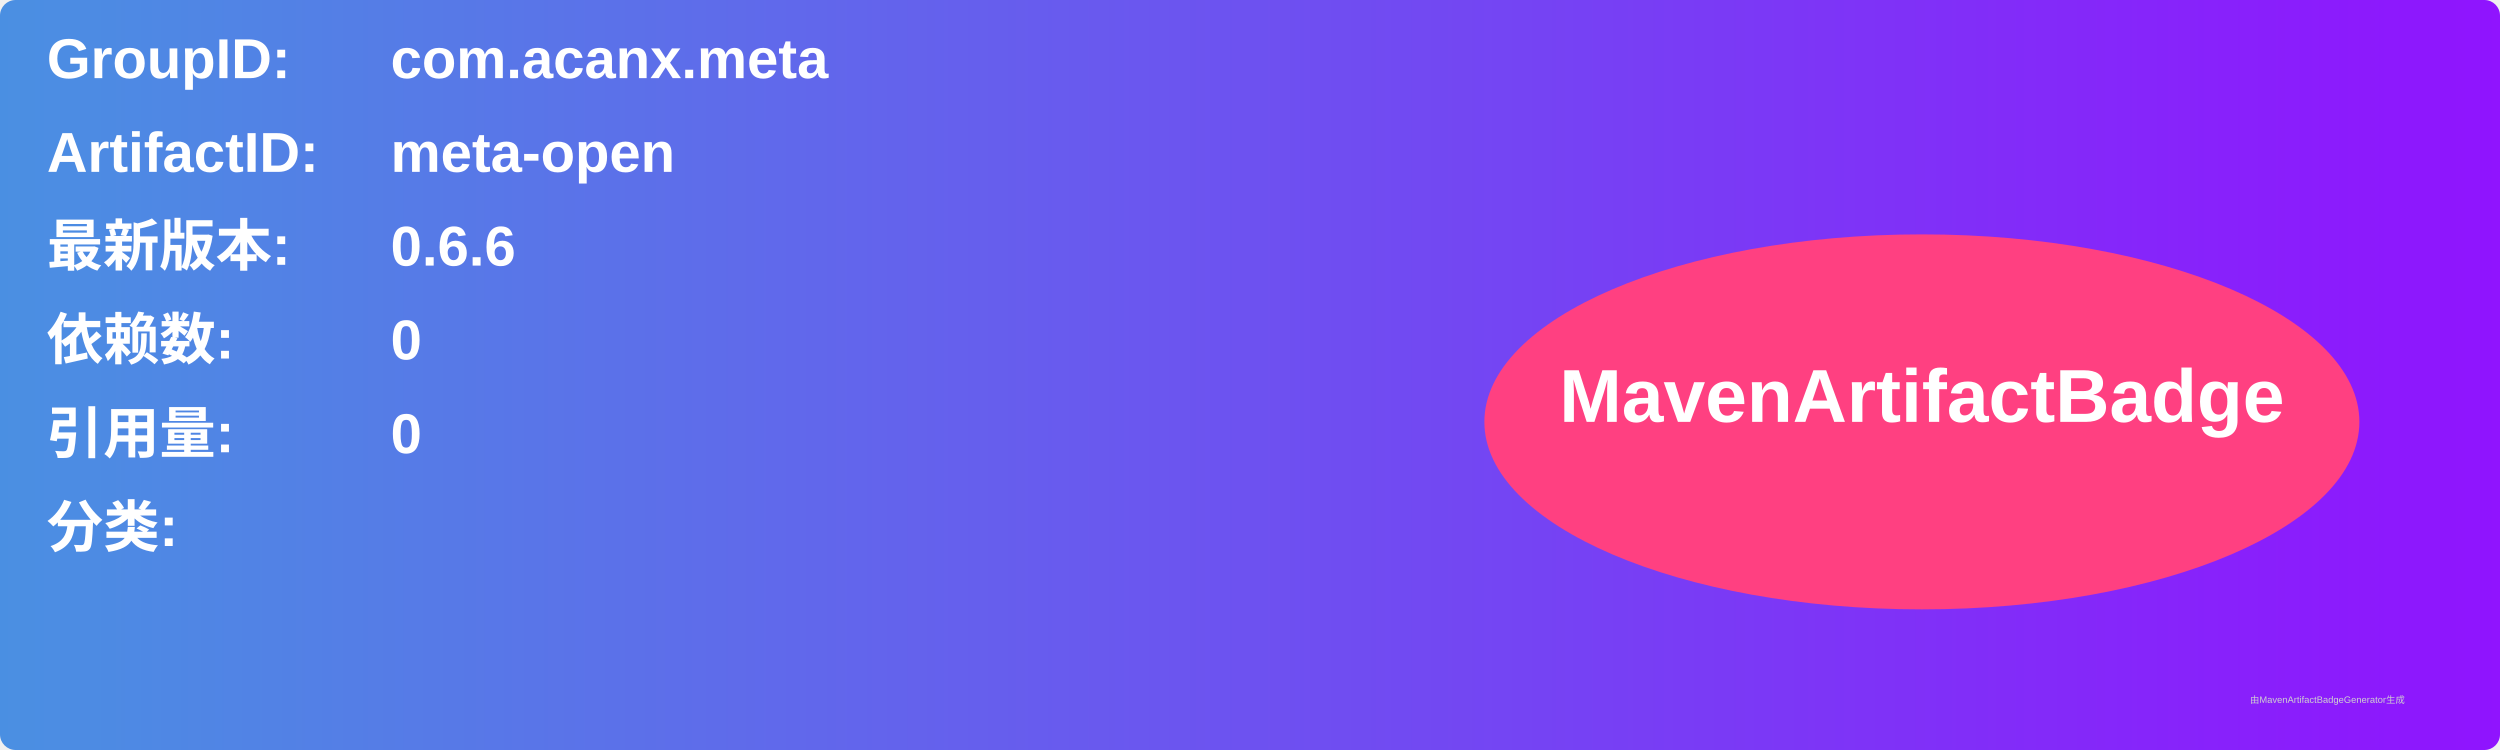
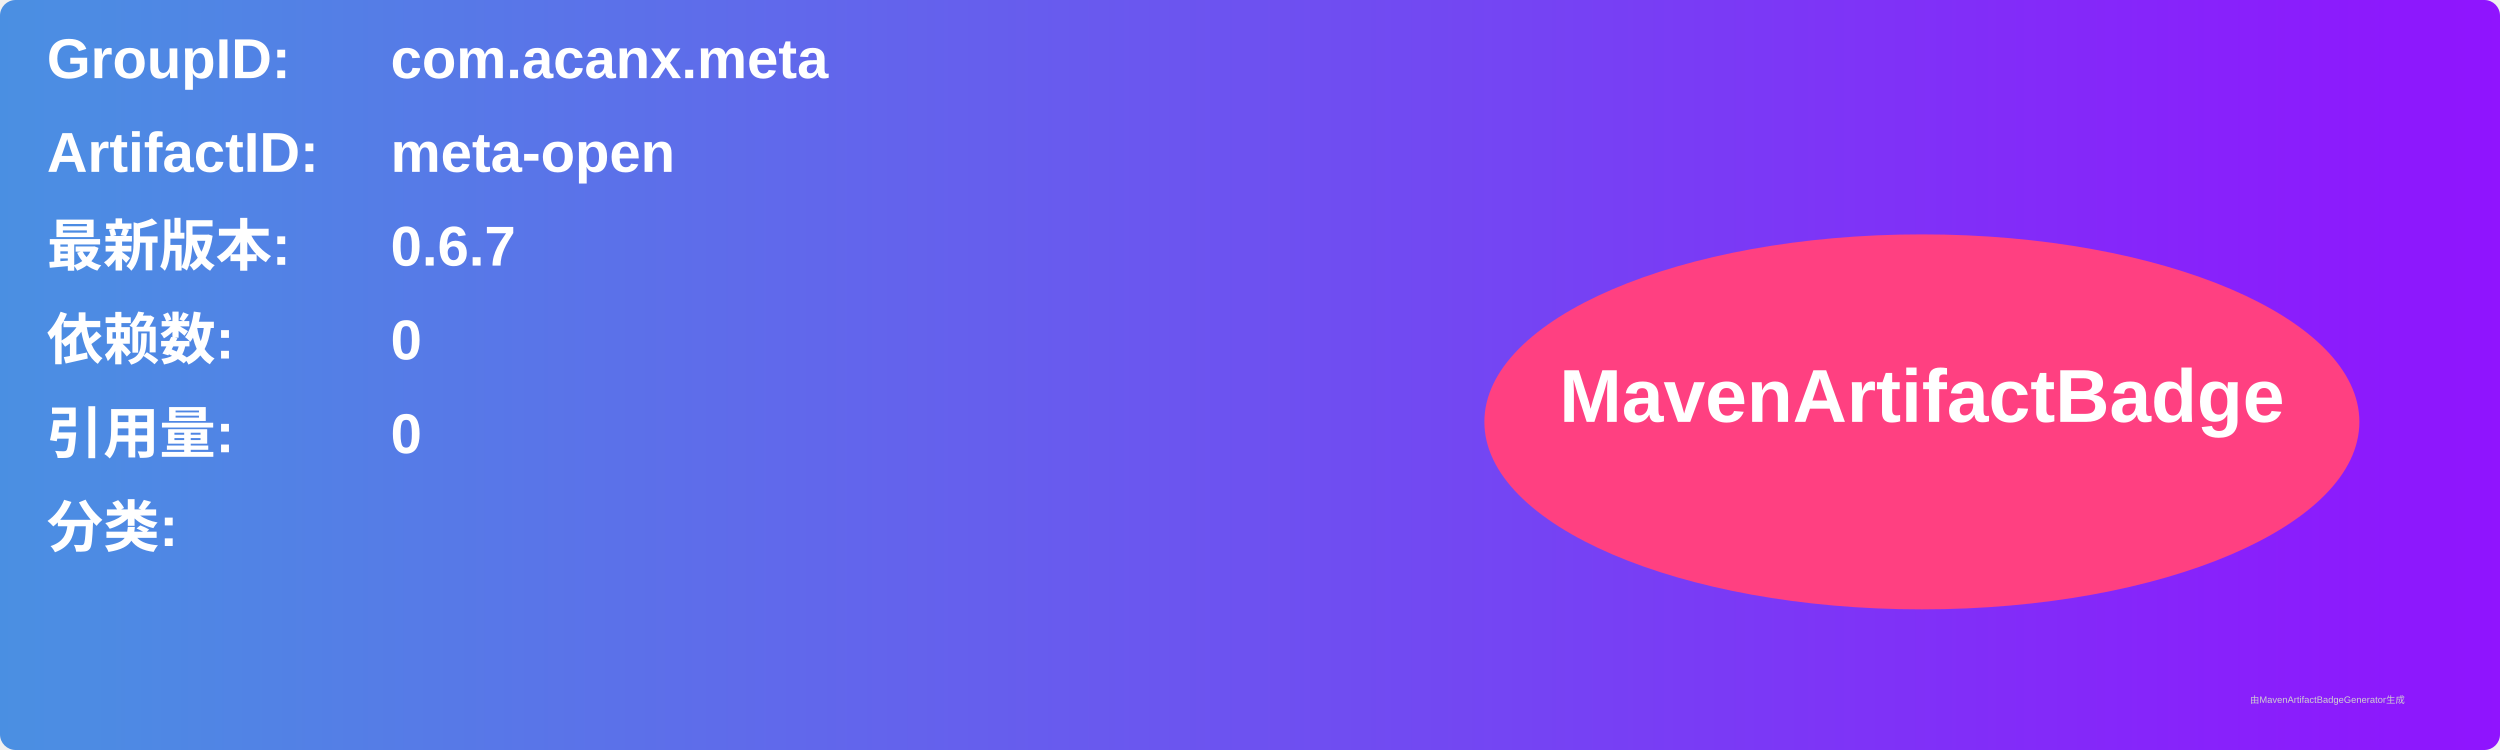
<svg xmlns="http://www.w3.org/2000/svg" width="800" height="240" viewBox="0 0 800 240">
  <linearGradient id="grad" x1="0%" y1="0%" x2="100%" y2="0%">
    <stop offset="0%" stop-color="#4a90e2" />
    <stop offset="100%" stop-color="#9013fe" />
  </linearGradient>
  <rect width="100%" height="100%" rx="5" ry="5" fill="url(#grad)" />
  <g transform="translate(15, 15)">
    <text x="0" y="10" font-family="Arial" font-size="18" fill="white" font-weight="bold" width="260">GroupID:</text>
    <text x="110" y="10" font-family="Arial" font-size="18" fill="white" font-weight="bold" width="460">com.acanx.meta</text>
    <text x="0" y="40" font-family="Arial" font-size="18" fill="white" font-weight="bold" width="260">ArtifactID:</text>
    <text x="110" y="40" font-family="Arial" font-size="18" fill="white" font-weight="bold" width="460">meta-open</text>
    <text x="0" y="70" font-family="Arial" font-size="18" fill="white" font-weight="bold">最新版本:</text>
    <text x="110" y="70" font-family="Arial" font-size="18" fill="white" font-weight="bold">
-       <tspan font-weight="bold">0.6.6</tspan>
+       <tspan font-weight="bold">0.6.7</tspan>
    </text>
    <text x="0" y="100" font-family="Arial" font-size="18" fill="white" font-weight="bold">依赖数: </text>
    <text x="110" y="100" font-family="Arial" font-size="18" fill="white">
      <tspan font-weight="bold">0</tspan>
    </text>
    <text x="0" y="130" font-family="Arial" font-size="18" fill="white" font-weight="bold">引用量: </text>
    <text x="110" y="130" font-family="Arial" font-size="18" fill="white">
      <tspan font-weight="bold">0</tspan>
    </text>
    <text x="0" y="160" font-family="Arial" font-size="18" fill="white" font-weight="bold">分类:</text>
    <text x="10" y="190" font-family="Arial" font-size="10" fill="white">
      <tspan font-weight="bold" />
    </text>
    <ellipse cx="600" cy="120" rx="140" ry="60" fill="#ff4081" />
    <text x="600" y="120" text-anchor="middle" font-family="Arial" font-size="24" fill="white" font-weight="bold">MavenArtifactBadge</text>
  </g>
  <text x="720" y="225" font-family="Arial" font-size="3" fill="#d0d0d0">由MavenArtifactBadgeGenerator生成</text>
</svg>
